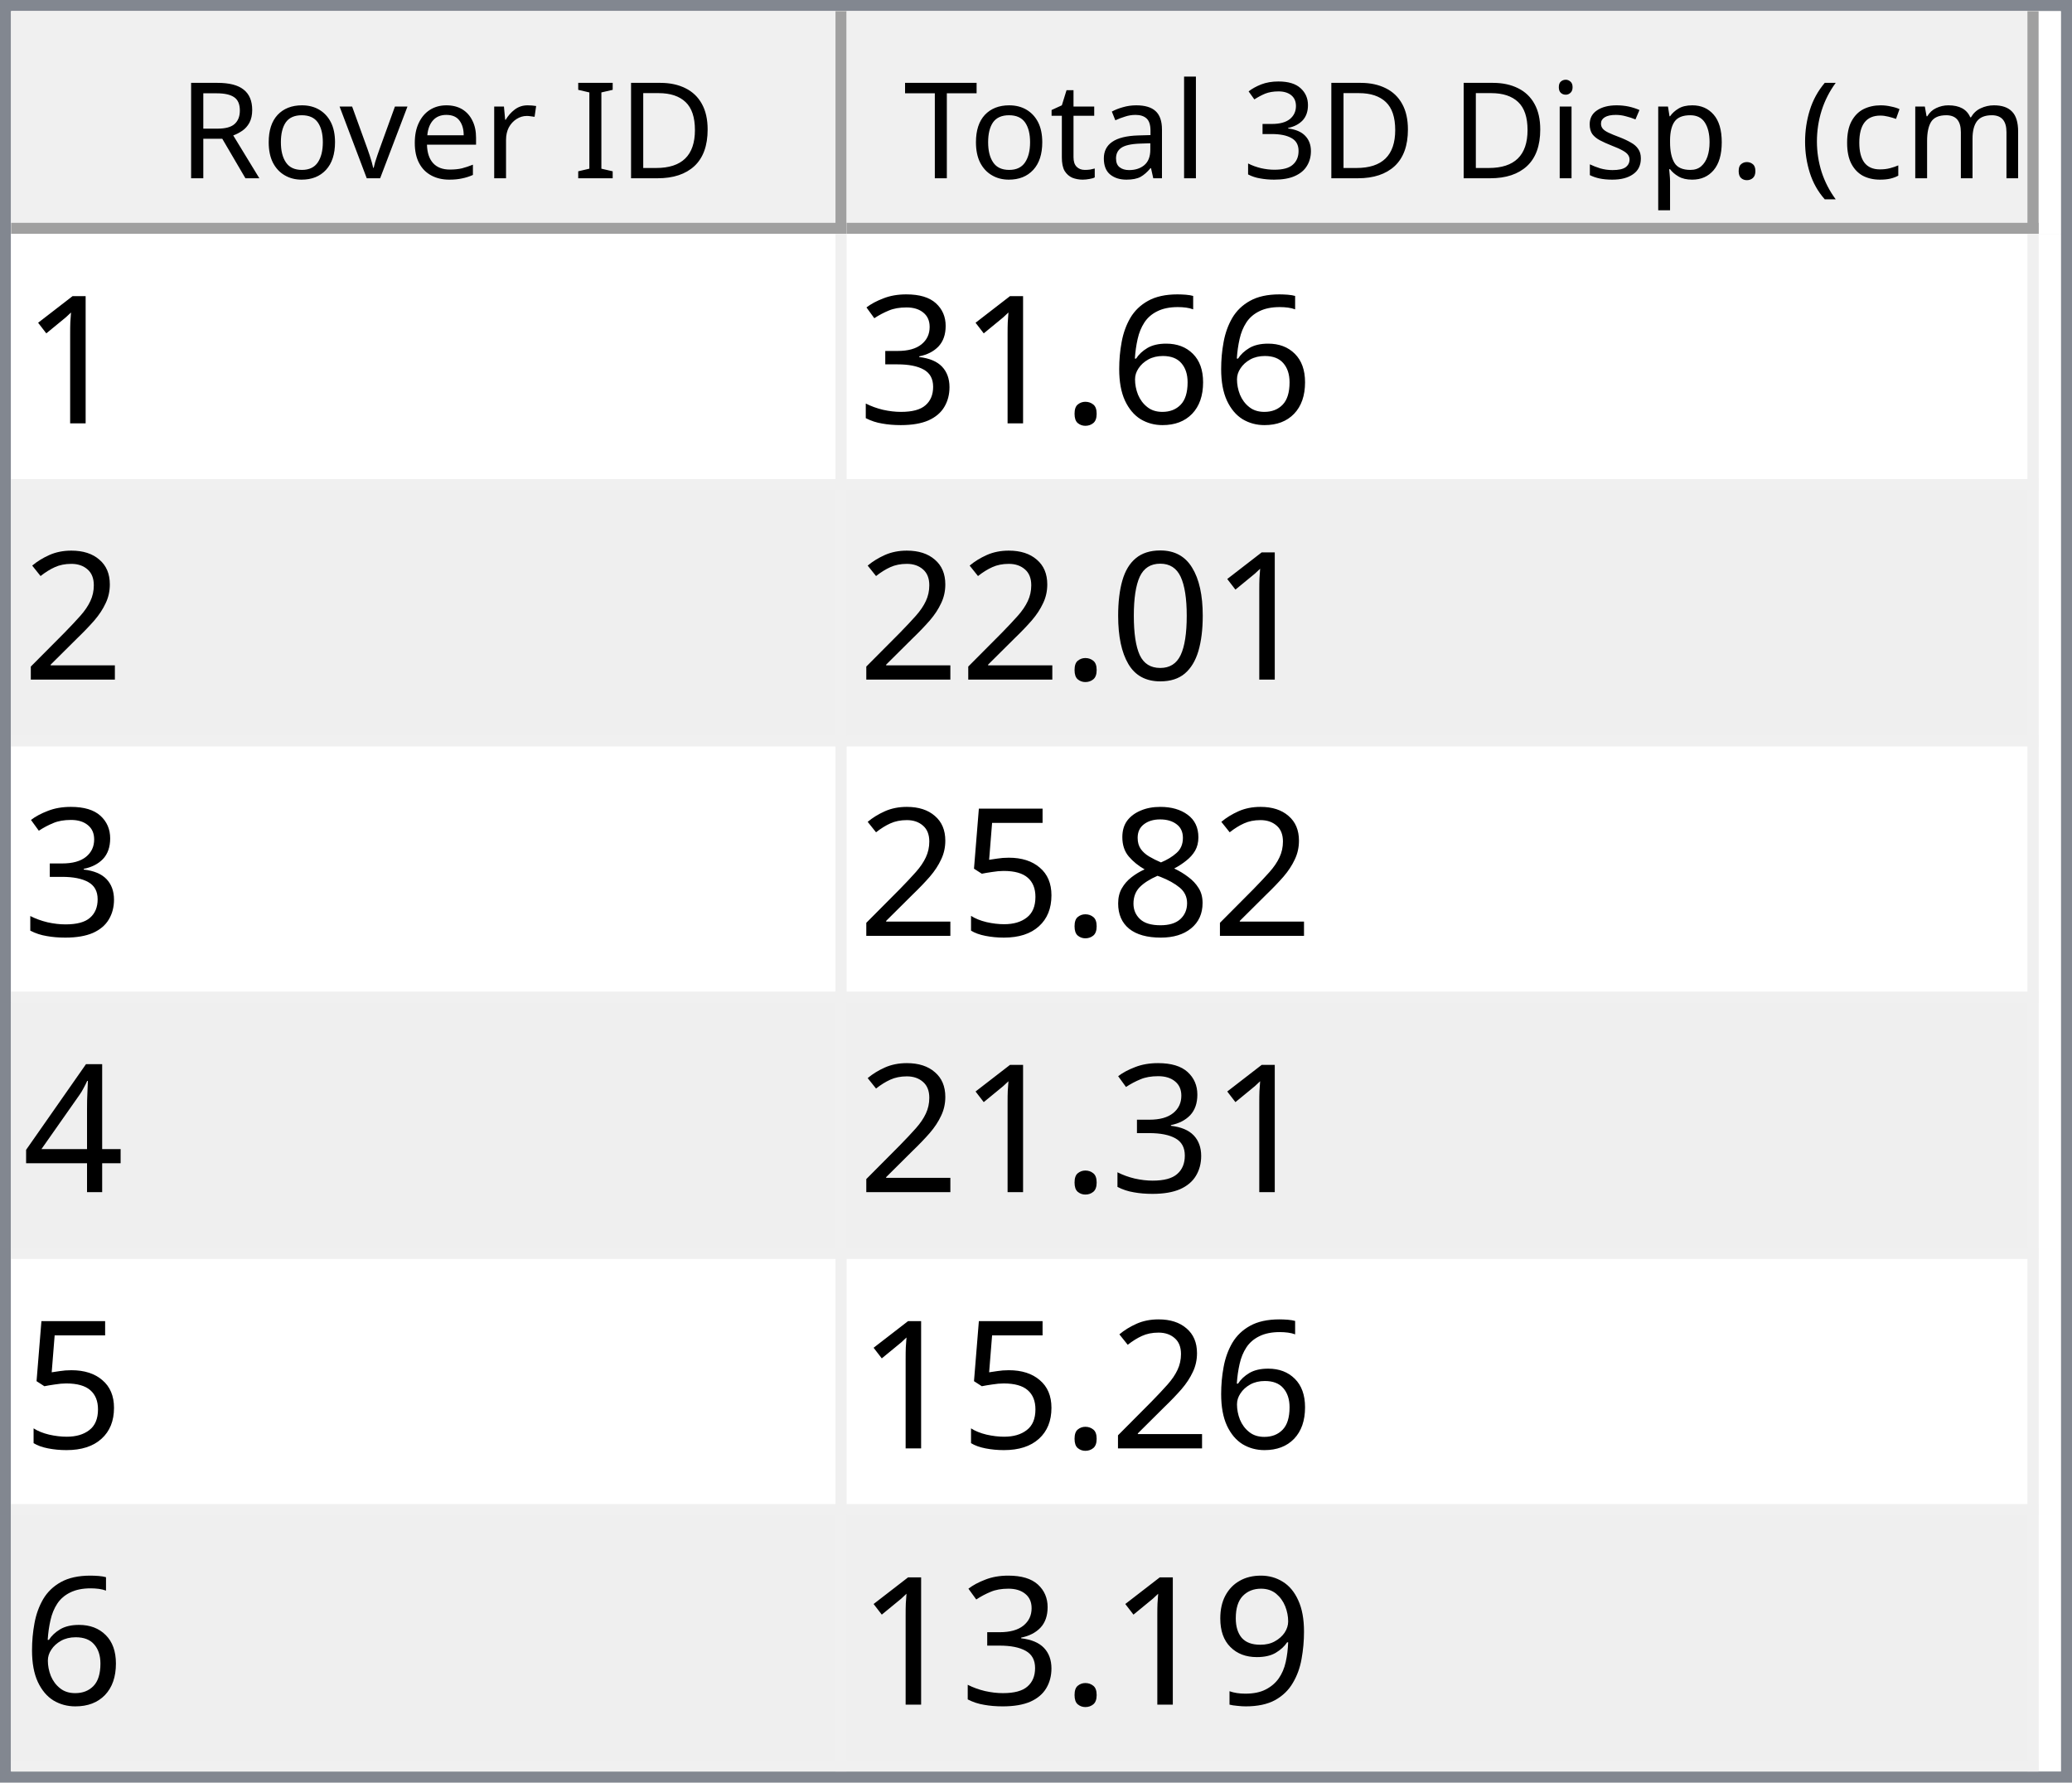
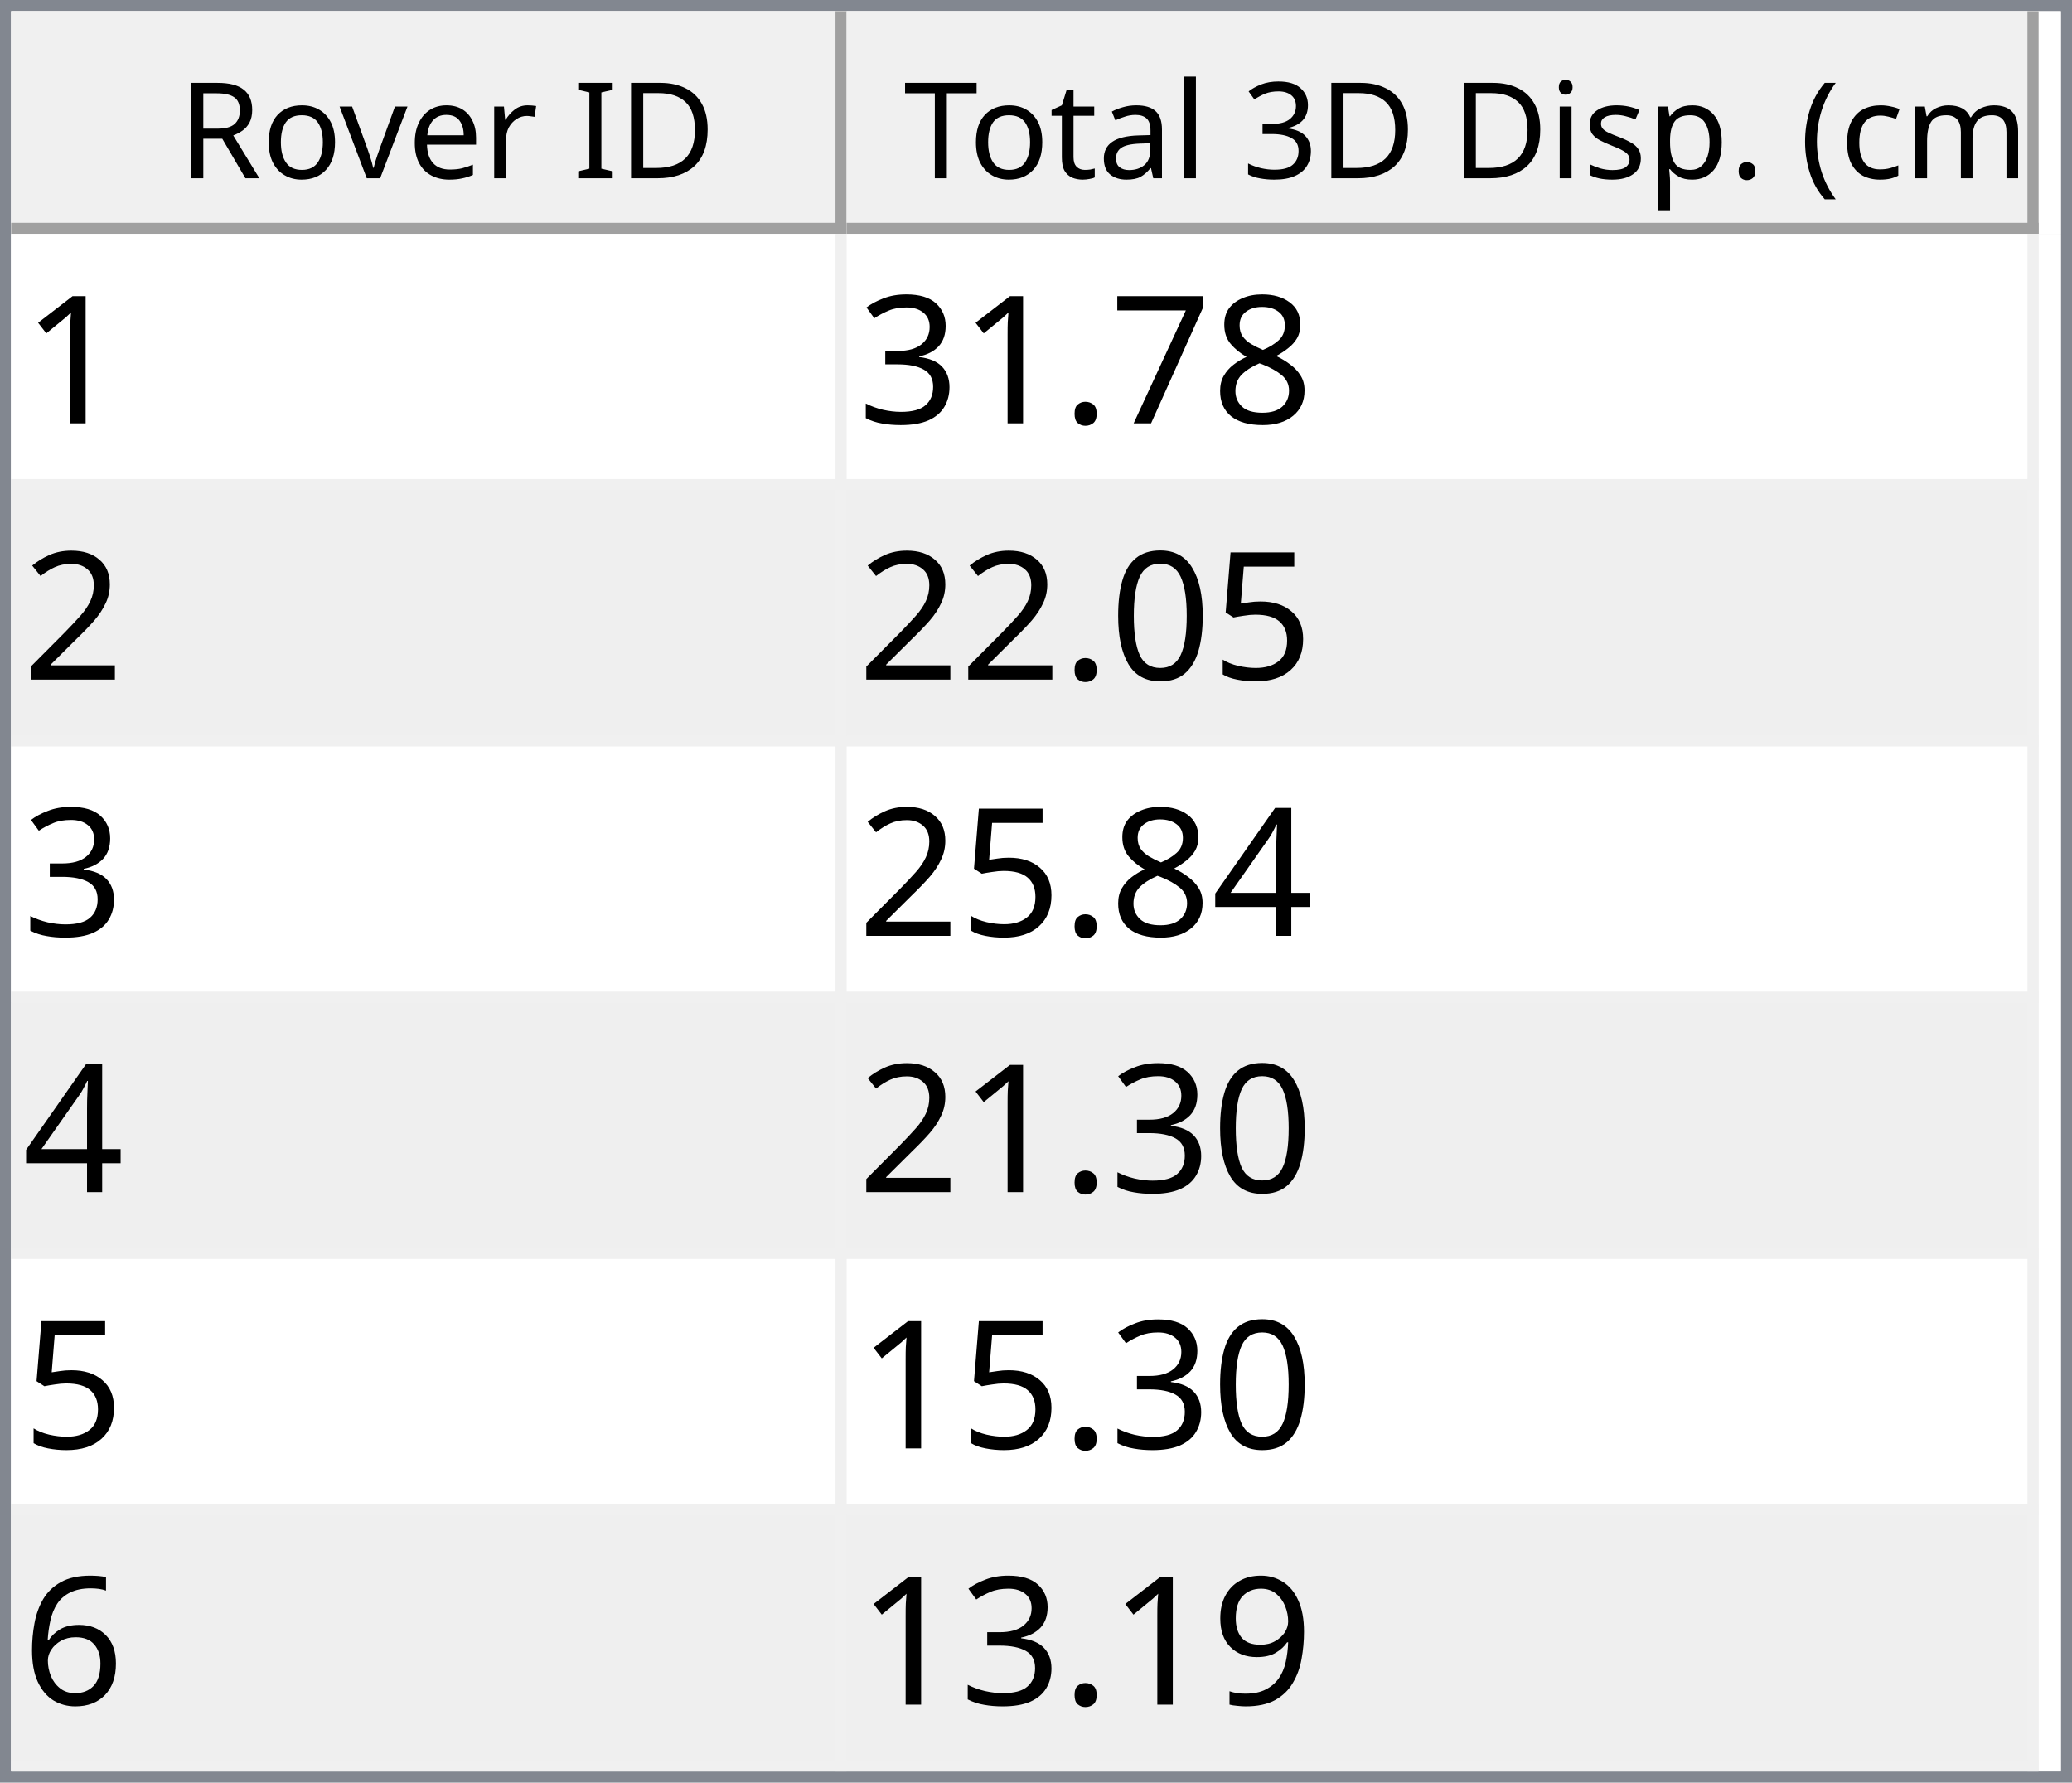
<svg xmlns="http://www.w3.org/2000/svg" style="fill-opacity:1; color-rendering:auto; color-interpolation:auto; text-rendering:auto; stroke:black; stroke-linecap:square; stroke-miterlimit:10; shape-rendering:auto; stroke-opacity:1; fill:black; stroke-dasharray:none; font-weight:normal; stroke-width:1; font-family:'Dialog'; font-style:normal; stroke-linejoin:miter; font-size:12px; stroke-dashoffset:0; image-rendering:auto;" width="186" height="160">
  <defs id="genericDefs" />
  <g>
    <defs id="defs1">
      <clipPath clipPathUnits="userSpaceOnUse" id="clipPath1">
        <path d="M0 0 L186 0 L186 160 L0 160 L0 0 Z" />
      </clipPath>
      <clipPath clipPathUnits="userSpaceOnUse" id="clipPath2">
        <path d="M0 0 L0 160 L186 160 L186 0 Z" />
      </clipPath>
      <clipPath clipPathUnits="userSpaceOnUse" id="clipPath3">
        <path d="M0 0 L0 20 L184 20 L184 0 Z" />
      </clipPath>
      <clipPath clipPathUnits="userSpaceOnUse" id="clipPath4">
        <path d="M0 0 L0 20 L75 20 L75 0 Z" />
      </clipPath>
      <clipPath clipPathUnits="userSpaceOnUse" id="clipPath5">
        <path d="M1 1 L1 19 L74 19 L74 1 Z" />
      </clipPath>
      <clipPath clipPathUnits="userSpaceOnUse" id="clipPath6">
        <path d="M0 0 L0 18 L73 18 L73 0 Z" />
      </clipPath>
      <clipPath clipPathUnits="userSpaceOnUse" id="clipPath7">
        <path d="M-0.5 -0.5 L-0.5 19.5 L74.5 19.5 L74.5 -0.5 Z" />
      </clipPath>
      <clipPath clipPathUnits="userSpaceOnUse" id="clipPath8">
        <path d="M0 0 L0 20 L107 20 L107 0 Z" />
      </clipPath>
      <clipPath clipPathUnits="userSpaceOnUse" id="clipPath9">
        <path d="M1 1 L1 19 L106 19 L106 1 Z" />
      </clipPath>
      <clipPath clipPathUnits="userSpaceOnUse" id="clipPath10">
        <path d="M0 0 L0 18 L105 18 L105 0 Z" />
      </clipPath>
      <clipPath clipPathUnits="userSpaceOnUse" id="clipPath11">
        <path d="M-0.5 -0.5 L-0.5 19.5 L106.5 19.5 L106.5 -0.5 Z" />
      </clipPath>
      <clipPath clipPathUnits="userSpaceOnUse" id="clipPath12">
        <path d="M0 0 L0 138 L184 138 L184 0 Z" />
      </clipPath>
      <clipPath clipPathUnits="userSpaceOnUse" id="clipPath13">
        <path d="M0 0 L0 138 L182 138 L182 0 Z" />
      </clipPath>
      <clipPath clipPathUnits="userSpaceOnUse" id="clipPath14">
        <path d="M-0.5 -0.5 L-0.5 137.5 L181.5 137.5 L181.5 -0.5 Z" />
      </clipPath>
      <clipPath clipPathUnits="userSpaceOnUse" id="clipPath15">
        <path d="M0 0 L0 22 L74 22 L74 0 Z" />
      </clipPath>
      <clipPath clipPathUnits="userSpaceOnUse" id="clipPath16">
        <path d="M0 0 L0 22 L106 22 L106 0 Z" />
      </clipPath>
      <font horiz-adv-x="64.551" id="font1">
        <font-face ascent="107.91" descent="25.098" units-per-em="100" style="font-style:normal; font-family:Segoe UI; font-weight:normal;" />
        <missing-glyph horiz-adv-x="64.551" d="M8.109 0 L8.109 68.266 L56.453 68.266 L56.453 0 L8.109 0 ZM15.328 7.234 L49.219 7.234 L49.219 61.031 L15.328 61.031 L15.328 7.234 Z" />
        <glyph unicode="D" horiz-adv-x="70.117" d="M9.188 0 L9.188 70.016 L28.516 70.016 Q65.531 70.016 65.531 35.891 Q65.531 19.672 55.25 9.836 Q44.969 0 27.734 0 L9.188 0 ZM17.391 62.594 L17.391 7.422 L27.828 7.422 Q41.609 7.422 49.273 14.797 Q56.938 22.172 56.938 35.688 Q56.938 62.594 28.328 62.594 L17.391 62.594 Z" />
        <glyph unicode="I" horiz-adv-x="26.611" d="M17.391 0 L9.188 0 L9.188 70.016 L17.391 70.016 L17.391 0 Z" />
        <glyph unicode=" " horiz-adv-x="27.393" d="" />
        <glyph unicode="r" horiz-adv-x="34.766" d="M34.188 41.891 Q32.078 43.5 28.125 43.5 Q23 43.5 19.555 38.672 Q16.109 33.844 16.109 25.484 L16.109 0 L8.109 0 L8.109 50 L16.109 50 L16.109 39.703 L16.312 39.703 Q18.016 44.969 21.531 47.922 Q25.047 50.875 29.391 50.875 Q32.516 50.875 34.188 50.203 L34.188 41.891 Z" />
        <glyph unicode="e" horiz-adv-x="52.295" d="M48.297 23 L12.984 23 Q13.188 14.656 17.484 10.109 Q21.781 5.562 29.297 5.562 Q37.75 5.562 44.828 11.141 L44.828 3.609 Q38.234 -1.172 27.391 -1.172 Q16.797 -1.172 10.742 5.641 Q4.688 12.453 4.688 24.812 Q4.688 36.469 11.305 43.82 Q17.922 51.172 27.734 51.172 Q37.547 51.172 42.922 44.828 Q48.297 38.484 48.297 27.203 L48.297 23 ZM40.094 29.781 Q40.047 36.719 36.75 40.578 Q33.453 44.438 27.594 44.438 Q21.922 44.438 17.969 40.383 Q14.016 36.328 13.094 29.781 L40.094 29.781 Z" />
        <glyph unicode="v" horiz-adv-x="47.9" d="M47.406 50 L27.484 0 L19.625 0 L0.688 50 L9.469 50 L22.172 13.672 Q23.578 9.672 23.922 6.688 L24.125 6.688 Q24.609 10.453 25.688 13.484 L38.969 50 L47.406 50 Z" />
        <glyph unicode="o" horiz-adv-x="58.594" d="M29 -1.172 Q17.922 -1.172 11.305 5.836 Q4.688 12.844 4.688 24.422 Q4.688 37.016 11.57 44.094 Q18.453 51.172 30.172 51.172 Q41.359 51.172 47.633 44.289 Q53.906 37.406 53.906 25.203 Q53.906 13.234 47.141 6.031 Q40.375 -1.172 29 -1.172 ZM29.594 44.438 Q21.875 44.438 17.383 39.188 Q12.891 33.938 12.891 24.703 Q12.891 15.828 17.43 10.695 Q21.969 5.562 29.594 5.562 Q37.359 5.562 41.531 10.594 Q45.703 15.625 45.703 24.906 Q45.703 34.281 41.531 39.359 Q37.359 44.438 29.594 44.438 Z" />
        <glyph unicode="R" horiz-adv-x="59.814" d="M59.375 0 L49.609 0 L37.891 19.625 Q36.281 22.359 34.766 24.289 Q33.25 26.219 31.664 27.438 Q30.078 28.656 28.25 29.219 Q26.422 29.781 24.125 29.781 L17.391 29.781 L17.391 0 L9.188 0 L9.188 70.016 L30.078 70.016 Q34.672 70.016 38.555 68.867 Q42.438 67.719 45.289 65.375 Q48.141 63.031 49.758 59.547 Q51.375 56.062 51.375 51.375 Q51.375 47.703 50.273 44.656 Q49.172 41.609 47.148 39.211 Q45.125 36.812 42.266 35.133 Q39.406 33.453 35.844 32.516 L35.844 32.328 Q37.594 31.547 38.891 30.547 Q40.188 29.547 41.359 28.18 Q42.531 26.812 43.68 25.078 Q44.828 23.344 46.234 21.047 L59.375 0 ZM17.391 62.594 L17.391 37.203 L28.516 37.203 Q31.594 37.203 34.203 38.133 Q36.812 39.062 38.719 40.797 Q40.625 42.531 41.703 45.047 Q42.781 47.562 42.781 50.688 Q42.781 56.297 39.141 59.445 Q35.5 62.594 28.609 62.594 L17.391 62.594 Z" />
        <glyph unicode=")" horiz-adv-x="30.176" d="M8.297 -15.922 L1.172 -15.922 Q16.406 2.344 16.406 26.812 Q16.406 51.469 1.078 70.016 L8.297 70.016 Q23.531 52.156 23.531 26.703 Q23.531 1.375 8.297 -15.922 Z" />
        <glyph unicode="m" horiz-adv-x="86.133" d="M79.109 0 L71.094 0 L71.094 28.719 Q71.094 37.016 68.531 40.727 Q65.969 44.438 59.906 44.438 Q54.781 44.438 51.195 39.75 Q47.609 35.062 47.609 28.516 L47.609 0 L39.594 0 L39.594 29.688 Q39.594 44.438 28.219 44.438 Q22.953 44.438 19.531 40.016 Q16.109 35.594 16.109 28.516 L16.109 0 L8.109 0 L8.109 50 L16.109 50 L16.109 42.094 L16.312 42.094 Q21.625 51.172 31.844 51.172 Q36.969 51.172 40.773 48.312 Q44.578 45.453 46 40.828 Q51.562 51.172 62.594 51.172 Q79.109 51.172 79.109 30.812 L79.109 0 Z" />
        <glyph unicode="c" horiz-adv-x="46.191" d="M42.188 2.297 Q36.422 -1.172 28.516 -1.172 Q17.828 -1.172 11.258 5.789 Q4.688 12.75 4.688 23.828 Q4.688 36.188 11.766 43.68 Q18.844 51.172 30.672 51.172 Q37.25 51.172 42.281 48.734 L42.281 40.531 Q36.719 44.438 30.375 44.438 Q22.703 44.438 17.797 38.945 Q12.891 33.453 12.891 24.516 Q12.891 15.719 17.508 10.641 Q22.125 5.562 29.891 5.562 Q36.422 5.562 42.188 9.906 L42.188 2.297 Z" />
        <glyph unicode="(" horiz-adv-x="30.176" d="M29.109 -15.922 L21.969 -15.922 Q6.844 1.375 6.844 26.703 Q6.844 52.156 21.969 70.016 L29.203 70.016 Q13.875 51.469 13.875 26.812 Q13.875 2.344 29.109 -15.922 Z" />
        <glyph unicode="." horiz-adv-x="21.68" d="M10.891 -1.078 Q8.641 -1.078 7.055 0.539 Q5.469 2.156 5.469 4.391 Q5.469 6.641 7.055 8.273 Q8.641 9.906 10.891 9.906 Q13.188 9.906 14.797 8.273 Q16.406 6.641 16.406 4.391 Q16.406 2.156 14.797 0.539 Q13.188 -1.078 10.891 -1.078 Z" />
        <glyph unicode="p" horiz-adv-x="58.789" d="M16.312 7.234 L16.109 7.234 L16.109 -23 L8.109 -23 L8.109 50 L16.109 50 L16.109 41.219 L16.312 41.219 Q22.219 51.172 33.594 51.172 Q43.266 51.172 48.688 44.461 Q54.109 37.75 54.109 26.469 Q54.109 13.922 48 6.375 Q41.891 -1.172 31.297 -1.172 Q21.578 -1.172 16.312 7.234 ZM16.109 27.391 L16.109 20.406 Q16.109 14.203 20.141 9.883 Q24.172 5.562 30.375 5.562 Q37.641 5.562 41.773 11.133 Q45.906 16.703 45.906 26.609 Q45.906 34.969 42.047 39.703 Q38.188 44.438 31.594 44.438 Q24.609 44.438 20.359 39.578 Q16.109 34.719 16.109 27.391 Z" />
        <glyph unicode="s" horiz-adv-x="42.432" d="M5.078 1.812 L5.078 10.406 Q11.625 5.562 19.484 5.562 Q30.031 5.562 30.031 12.594 Q30.031 14.594 29.125 15.992 Q28.219 17.391 26.68 18.461 Q25.141 19.531 23.07 20.383 Q21 21.234 18.609 22.172 Q15.281 23.484 12.766 24.828 Q10.25 26.172 8.57 27.859 Q6.891 29.547 6.031 31.695 Q5.172 33.844 5.172 36.719 Q5.172 40.234 6.789 42.945 Q8.406 45.656 11.086 47.484 Q13.766 49.312 17.211 50.242 Q20.656 51.172 24.312 51.172 Q30.812 51.172 35.938 48.922 L35.938 40.828 Q30.422 44.438 23.25 44.438 Q21 44.438 19.195 43.922 Q17.391 43.406 16.094 42.477 Q14.797 41.547 14.086 40.258 Q13.375 38.969 13.375 37.406 Q13.375 35.453 14.086 34.133 Q14.797 32.812 16.164 31.789 Q17.531 30.766 19.484 29.938 Q21.438 29.109 23.922 28.125 Q27.25 26.859 29.883 25.516 Q32.516 24.172 34.375 22.484 Q36.234 20.797 37.234 18.602 Q38.234 16.406 38.234 13.375 Q38.234 9.672 36.602 6.938 Q34.969 4.203 32.234 2.398 Q29.5 0.594 25.93 -0.289 Q22.359 -1.172 18.453 -1.172 Q10.75 -1.172 5.078 1.812 Z" />
        <glyph unicode="i" horiz-adv-x="24.219" d="M12.203 62.703 Q10.062 62.703 8.547 64.164 Q7.031 65.625 7.031 67.875 Q7.031 70.125 8.547 71.609 Q10.062 73.094 12.203 73.094 Q14.406 73.094 15.945 71.609 Q17.484 70.125 17.484 67.875 Q17.484 65.719 15.945 64.211 Q14.406 62.703 12.203 62.703 ZM16.109 0 L8.109 0 L8.109 50 L16.109 50 L16.109 0 Z" />
        <glyph unicode="3" horiz-adv-x="53.906" d="M46.531 19.828 Q46.531 15.094 44.75 11.211 Q42.969 7.328 39.719 4.57 Q36.469 1.812 31.93 0.297 Q27.391 -1.219 21.922 -1.219 Q11.922 -1.219 6 2.594 L6 11.188 Q13.094 5.609 22.219 5.609 Q25.875 5.609 28.828 6.539 Q31.781 7.469 33.906 9.227 Q36.031 10.984 37.18 13.477 Q38.328 15.969 38.328 19.094 Q38.328 32.812 18.797 32.812 L12.984 32.812 L12.984 39.594 L18.5 39.594 Q35.797 39.594 35.797 52.484 Q35.797 64.406 22.609 64.406 Q15.188 64.406 8.688 59.422 L8.688 67.188 Q15.375 71.188 24.609 71.188 Q29 71.188 32.57 69.969 Q36.141 68.75 38.68 66.555 Q41.219 64.359 42.609 61.281 Q44 58.203 44 54.5 Q44 40.672 30.031 36.719 L30.031 36.531 Q33.594 36.141 36.625 34.797 Q39.656 33.453 41.852 31.305 Q44.047 29.156 45.289 26.25 Q46.531 23.344 46.531 19.828 Z" />
        <glyph unicode="l" horiz-adv-x="24.219" d="M16.109 0 L8.109 0 L8.109 74.031 L16.109 74.031 L16.109 0 Z" />
        <glyph unicode="a" horiz-adv-x="50.879" d="M43.891 0 L35.891 0 L35.891 7.812 L35.688 7.812 Q30.469 -1.172 20.312 -1.172 Q12.844 -1.172 8.617 2.781 Q4.391 6.734 4.391 13.281 Q4.391 27.297 20.906 29.594 L35.891 31.688 Q35.891 44.438 25.594 44.438 Q16.547 44.438 9.281 38.281 L9.281 46.484 Q16.656 51.172 26.266 51.172 Q43.891 51.172 43.891 32.516 L43.891 0 ZM35.891 25.297 L23.828 23.641 Q18.266 22.859 15.43 20.875 Q12.594 18.891 12.594 13.875 Q12.594 10.203 15.211 7.883 Q17.828 5.562 22.172 5.562 Q28.125 5.562 32.008 9.742 Q35.891 13.922 35.891 20.312 L35.891 25.297 Z" />
        <glyph unicode="t" horiz-adv-x="33.887" d="M31.297 0.484 Q28.469 -1.078 23.828 -1.078 Q10.688 -1.078 10.688 13.578 L10.688 43.172 L2.094 43.172 L2.094 50 L10.688 50 L10.688 62.203 L18.703 64.797 L18.703 50 L31.297 50 L31.297 43.172 L18.703 43.172 L18.703 14.984 Q18.703 9.969 20.414 7.82 Q22.125 5.672 26.078 5.672 Q29.109 5.672 31.297 7.328 L31.297 0.484 Z" />
        <glyph unicode="T" horiz-adv-x="52.393" d="M50.594 62.594 L30.375 62.594 L30.375 0 L22.172 0 L22.172 62.594 L2 62.594 L2 70.016 L50.594 70.016 L50.594 62.594 Z" />
      </font>
      <font horiz-adv-x="75.0" id="font2">
        <font-face ascent="100.537" descent="21.973" units-per-em="100" style="font-style:normal; font-family:sans-serif; font-weight:normal;" />
        <missing-glyph horiz-adv-x="75.0" d="M12.5 0 L12.5 62.5 L62.5 62.5 L62.5 0 L12.5 0 ZM14.062 1.562 L60.938 1.562 L60.938 60.938 L14.062 60.938 L14.062 1.562 Z" />
        <glyph unicode="1" horiz-adv-x="55.615" d="M37.25 0 L28.469 0 L28.469 56 Q25.297 52.984 20.141 49.953 Q14.984 46.922 10.891 45.406 L10.891 53.906 Q18.266 57.375 23.781 62.305 Q29.297 67.234 31.594 71.875 L37.25 71.875 L37.25 0 Z" />
-         <glyph unicode="6" horiz-adv-x="55.615" d="M49.75 54.047 L41.016 53.375 Q39.844 58.547 37.703 60.891 Q34.125 64.656 28.906 64.656 Q24.703 64.656 21.531 62.312 Q17.391 59.281 14.992 53.469 Q12.594 47.656 12.5 36.922 Q15.672 41.75 20.266 44.094 Q24.859 46.438 29.891 46.438 Q38.672 46.438 44.852 39.969 Q51.031 33.5 51.031 23.25 Q51.031 16.5 48.125 10.719 Q45.219 4.938 40.141 1.859 Q35.062 -1.219 28.609 -1.219 Q17.625 -1.219 10.695 6.859 Q3.766 14.938 3.766 33.5 Q3.766 54.25 11.422 63.672 Q18.109 71.875 29.438 71.875 Q37.891 71.875 43.289 67.141 Q48.688 62.406 49.75 54.047 ZM13.875 23.188 Q13.875 18.656 15.797 14.508 Q17.719 10.359 21.188 8.18 Q24.656 6 28.469 6 Q34.031 6 38.039 10.492 Q42.047 14.984 42.047 22.703 Q42.047 30.125 38.086 34.398 Q34.125 38.672 28.125 38.672 Q22.172 38.672 18.023 34.398 Q13.875 30.125 13.875 23.188 Z" />
+         <glyph unicode="8" horiz-adv-x="55.615" d="M17.672 38.812 Q12.203 40.828 9.57 44.539 Q6.938 48.25 6.938 53.422 Q6.938 61.234 12.555 66.555 Q18.172 71.875 27.484 71.875 Q36.859 71.875 42.578 66.43 Q48.297 60.984 48.297 53.172 Q48.297 48.188 45.68 44.508 Q43.062 40.828 37.75 38.812 Q44.344 36.672 47.781 31.883 Q51.219 27.094 51.219 20.453 Q51.219 11.281 44.727 5.031 Q38.234 -1.219 27.641 -1.219 Q17.047 -1.219 10.547 5.055 Q4.047 11.328 4.047 20.703 Q4.047 27.688 7.594 32.398 Q11.141 37.109 17.672 38.812 ZM15.922 53.719 Q15.922 48.641 19.195 45.414 Q22.469 42.188 27.688 42.188 Q32.766 42.188 36.016 45.383 Q39.266 48.578 39.266 53.219 Q39.266 58.062 35.914 61.359 Q32.562 64.656 27.594 64.656 Q22.562 64.656 19.242 61.43 Q15.922 58.203 15.922 53.719 ZM13.094 20.656 Q13.094 16.891 14.875 13.375 Q16.656 9.859 20.172 7.93 Q23.688 6 27.734 6 Q34.031 6 38.133 10.055 Q42.234 14.109 42.234 20.359 Q42.234 26.703 38.016 30.859 Q33.797 35.016 27.438 35.016 Q21.234 35.016 17.164 30.914 Q13.094 26.812 13.094 20.656 Z" />
+         <glyph unicode="7" horiz-adv-x="55.615" d="M4.734 62.203 L4.734 70.656 L51.078 70.656 L51.078 63.812 Q44.234 56.547 37.523 44.484 Q30.812 32.422 27.156 19.672 Q24.516 10.688 23.781 0 L14.75 0 Q14.891 8.453 18.062 20.414 Q21.234 32.375 27.172 43.484 Q33.109 54.594 39.797 62.203 L4.734 62.203 Z" />
        <glyph unicode="." horiz-adv-x="27.783" d="M9.078 0 L9.078 10.016 L19.094 10.016 L19.094 0 L9.078 0 Z" />
        <glyph unicode="3" horiz-adv-x="55.615" d="M4.203 18.891 L12.984 20.062 Q14.5 12.594 18.141 9.297 Q21.781 6 27 6 Q33.203 6 37.477 10.297 Q41.75 14.594 41.75 20.953 Q41.75 27 37.797 30.93 Q33.844 34.859 27.734 34.859 Q25.25 34.859 21.531 33.891 L22.516 41.609 Q23.391 41.5 23.922 41.5 Q29.547 41.5 34.039 44.43 Q38.531 47.359 38.531 53.469 Q38.531 58.297 35.258 61.477 Q31.984 64.656 26.812 64.656 Q21.688 64.656 18.266 61.43 Q14.844 58.203 13.875 51.766 L5.078 53.328 Q6.688 62.156 12.398 67.016 Q18.109 71.875 26.609 71.875 Q32.469 71.875 37.398 69.359 Q42.328 66.844 44.945 62.5 Q47.562 58.156 47.562 53.266 Q47.562 48.641 45.07 44.828 Q42.578 41.016 37.703 38.766 Q44.047 37.312 47.562 32.695 Q51.078 28.078 51.078 21.141 Q51.078 11.766 44.242 5.25 Q37.406 -1.266 26.953 -1.266 Q17.531 -1.266 11.305 4.352 Q5.078 9.969 4.203 18.891 Z" />
        <glyph unicode="2" horiz-adv-x="55.615" d="M50.344 8.453 L50.344 0 L3.031 0 Q2.938 3.172 4.047 6.109 Q5.859 10.938 9.836 15.625 Q13.812 20.312 21.344 26.469 Q33.016 36.031 37.117 41.625 Q41.219 47.219 41.219 52.203 Q41.219 57.422 37.477 61.008 Q33.734 64.594 27.734 64.594 Q21.391 64.594 17.578 60.789 Q13.766 56.984 13.719 50.25 L4.688 51.172 Q5.609 61.281 11.664 66.578 Q17.719 71.875 27.938 71.875 Q38.234 71.875 44.242 66.164 Q50.25 60.453 50.25 52 Q50.25 47.703 48.492 43.555 Q46.734 39.406 42.656 34.812 Q38.578 30.219 29.109 22.219 Q21.188 15.578 18.945 13.211 Q16.703 10.844 15.234 8.453 L50.344 8.453 Z" />
+         <glyph unicode="5" horiz-adv-x="55.615" d="M4.156 18.75 L13.375 19.531 Q14.406 12.797 18.141 9.398 Q21.875 6 27.156 6 Q33.5 6 37.891 10.789 Q42.281 15.578 42.281 23.484 Q42.281 31 38.062 35.352 Q33.844 39.703 27 39.703 Q22.75 39.703 19.336 37.773 Q15.922 35.844 13.969 32.766 L5.719 33.844 L12.641 70.609 L48.25 70.609 L48.25 62.203 L19.672 62.203 L15.828 42.969 Q22.266 47.469 29.344 47.469 Q38.719 47.469 45.164 40.969 Q51.609 34.469 51.609 24.266 Q51.609 14.547 45.953 7.469 Q39.062 -1.219 27.156 -1.219 Q17.391 -1.219 11.211 4.25 Q5.031 9.719 4.156 18.75 Z" />
        <glyph unicode="0" horiz-adv-x="55.615" d="M4.156 35.297 Q4.156 48 6.766 55.742 Q9.375 63.484 14.523 67.68 Q19.672 71.875 27.484 71.875 Q33.25 71.875 37.594 69.555 Q41.938 67.234 44.773 62.867 Q47.609 58.5 49.219 52.227 Q50.828 45.953 50.828 35.297 Q50.828 22.703 48.242 14.969 Q45.656 7.234 40.508 3.008 Q35.359 -1.219 27.484 -1.219 Q17.141 -1.219 11.234 6.203 Q4.156 15.141 4.156 35.297 ZM13.188 35.297 Q13.188 17.672 17.312 11.836 Q21.438 6 27.484 6 Q33.547 6 37.672 11.859 Q41.797 17.719 41.797 35.297 Q41.797 52.984 37.672 58.789 Q33.547 64.594 27.391 64.594 Q21.344 64.594 17.719 59.469 Q13.188 52.938 13.188 35.297 Z" />
-         <glyph unicode="8" horiz-adv-x="55.615" d="M17.672 38.812 Q12.203 40.828 9.57 44.539 Q6.938 48.25 6.938 53.422 Q6.938 61.234 12.555 66.555 Q18.172 71.875 27.484 71.875 Q36.859 71.875 42.578 66.43 Q48.297 60.984 48.297 53.172 Q48.297 48.188 45.68 44.508 Q43.062 40.828 37.75 38.812 Q44.344 36.672 47.781 31.883 Q51.219 27.094 51.219 20.453 Q51.219 11.281 44.727 5.031 Q38.234 -1.219 27.641 -1.219 Q17.047 -1.219 10.547 5.055 Q4.047 11.328 4.047 20.703 Q4.047 27.688 7.594 32.398 Q11.141 37.109 17.672 38.812 ZM15.922 53.719 Q15.922 48.641 19.195 45.414 Q22.469 42.188 27.688 42.188 Q32.766 42.188 36.016 45.383 Q39.266 48.578 39.266 53.219 Q39.266 58.062 35.914 61.359 Q32.562 64.656 27.594 64.656 Q22.562 64.656 19.242 61.43 Q15.922 58.203 15.922 53.719 ZM13.094 20.656 Q13.094 16.891 14.875 13.375 Q16.656 9.859 20.172 7.93 Q23.688 6 27.734 6 Q34.031 6 38.133 10.055 Q42.234 14.109 42.234 20.359 Q42.234 26.703 38.016 30.859 Q33.797 35.016 27.438 35.016 Q21.234 35.016 17.164 30.914 Q13.094 26.812 13.094 20.656 Z" />
-         <glyph unicode="5" horiz-adv-x="55.615" d="M4.156 18.75 L13.375 19.531 Q14.406 12.797 18.141 9.398 Q21.875 6 27.156 6 Q33.5 6 37.891 10.789 Q42.281 15.578 42.281 23.484 Q42.281 31 38.062 35.352 Q33.844 39.703 27 39.703 Q22.75 39.703 19.336 37.773 Q15.922 35.844 13.969 32.766 L5.719 33.844 L12.641 70.609 L48.25 70.609 L48.25 62.203 L19.672 62.203 L15.828 42.969 Q22.266 47.469 29.344 47.469 Q38.719 47.469 45.164 40.969 Q51.609 34.469 51.609 24.266 Q51.609 14.547 45.953 7.469 Q39.062 -1.219 27.156 -1.219 Q17.391 -1.219 11.211 4.25 Q5.031 9.719 4.156 18.75 Z" />
        <glyph unicode="4" horiz-adv-x="55.615" d="M32.328 0 L32.328 17.141 L1.266 17.141 L1.266 25.203 L33.938 71.578 L41.109 71.578 L41.109 25.203 L50.781 25.203 L50.781 17.141 L41.109 17.141 L41.109 0 L32.328 0 ZM32.328 25.203 L32.328 57.469 L9.906 25.203 L32.328 25.203 Z" />
+         <glyph unicode="6" horiz-adv-x="55.615" d="M49.75 54.047 L41.016 53.375 Q39.844 58.547 37.703 60.891 Q34.125 64.656 28.906 64.656 Q24.703 64.656 21.531 62.312 Q17.391 59.281 14.992 53.469 Q12.594 47.656 12.5 36.922 Q15.672 41.75 20.266 44.094 Q24.859 46.438 29.891 46.438 Q38.672 46.438 44.852 39.969 Q51.031 33.5 51.031 23.25 Q51.031 16.5 48.125 10.719 Q45.219 4.938 40.141 1.859 Q35.062 -1.219 28.609 -1.219 Q17.625 -1.219 10.695 6.859 Q3.766 14.938 3.766 33.5 Q3.766 54.25 11.422 63.672 Q18.109 71.875 29.438 71.875 Q37.891 71.875 43.289 67.141 Q48.688 62.406 49.75 54.047 ZM13.875 23.188 Q13.875 18.656 15.797 14.508 Q17.719 10.359 21.188 8.18 Q24.656 6 28.469 6 Q34.031 6 38.039 10.492 Q42.047 14.984 42.047 22.703 Q42.047 30.125 38.086 34.398 Q34.125 38.672 28.125 38.672 Q22.172 38.672 18.023 34.398 Q13.875 30.125 13.875 23.188 Z" />
        <glyph unicode="9" horiz-adv-x="55.615" d="M5.469 16.547 L13.922 17.328 Q14.984 11.375 18.016 8.688 Q21.047 6 25.781 6 Q29.828 6 32.883 7.859 Q35.938 9.719 37.891 12.82 Q39.844 15.922 41.164 21.195 Q42.484 26.469 42.484 31.938 Q42.484 32.516 42.438 33.688 Q39.797 29.5 35.234 26.883 Q30.672 24.266 25.344 24.266 Q16.453 24.266 10.305 30.711 Q4.156 37.156 4.156 47.703 Q4.156 58.594 10.578 65.234 Q17 71.875 26.656 71.875 Q33.641 71.875 39.43 68.117 Q45.219 64.359 48.219 57.398 Q51.219 50.438 51.219 37.25 Q51.219 23.531 48.242 15.406 Q45.266 7.281 39.383 3.031 Q33.5 -1.219 25.594 -1.219 Q17.188 -1.219 11.867 3.445 Q6.547 8.109 5.469 16.547 ZM41.453 48.141 Q41.453 55.719 37.43 60.156 Q33.406 64.594 27.734 64.594 Q21.875 64.594 17.531 59.812 Q13.188 55.031 13.188 47.406 Q13.188 40.578 17.312 36.305 Q21.438 32.031 27.484 32.031 Q33.594 32.031 37.523 36.305 Q41.453 40.578 41.453 48.141 Z" />
      </font>
    </defs>
    <g style="fill:white; stroke:white;">
      <rect x="0" y="0" width="186" style="clip-path:url(#clipPath1); stroke:none;" height="160" />
    </g>
    <g style="fill:white; text-rendering:optimizeSpeed; color-rendering:optimizeSpeed; image-rendering:optimizeSpeed; shape-rendering:crispEdges; stroke:white; color-interpolation:sRGB;">
      <rect x="0" width="186" height="160" y="0" style="stroke:none;" />
      <path style="stroke:none;" d="M0 160 L186 160 L186 0 L0 0 Z" />
    </g>
    <g style="fill:rgb(240,240,240); font-family:'Segoe UI'; stroke:rgb(240,240,240);">
      <rect x="0" y="0" width="186" style="clip-path:url(#clipPath2); stroke:none;" height="160" />
    </g>
    <g style="fill:rgb(130,135,144); font-family:'Segoe UI'; stroke:rgb(130,135,144);">
      <path d="M0 0 L186 0 L186 160 L0 160 L0 0 ZM1 1 L185 1 L185 159 L1 159 L1 1 Z" style="fill-rule:evenodd; clip-path:url(#clipPath2); stroke:none;" />
    </g>
    <g style="fill:white; font-family:'Segoe UI'; stroke:white;" transform="translate(1,1)">
      <rect x="0" y="0" width="184" style="clip-path:url(#clipPath3); stroke:none;" height="20" />
    </g>
    <g style="fill:rgb(240,240,240); font-family:'Segoe UI'; stroke:rgb(240,240,240);" transform="translate(1,1)">
      <rect x="0" y="0" width="75" style="clip-path:url(#clipPath4); stroke:none;" height="20" />
    </g>
    <g style="font-family:'Segoe UI';" transform="translate(2,2)">
      <text x="14" xml:space="preserve" y="14" style="clip-path:url(#clipPath6); stroke:none;">Rover ID</text>
    </g>
    <g style="fill:rgb(160,160,160); font-family:'Segoe UI'; stroke:rgb(160,160,160); stroke-linejoin:bevel;" transform="translate(1.5,1.5)">
      <line x1="74" x2="74" y1="0" style="fill:none; clip-path:url(#clipPath7);" y2="19" />
    </g>
    <g style="fill:rgb(160,160,160); font-family:'Segoe UI'; stroke:rgb(160,160,160); stroke-linejoin:bevel;" transform="matrix(1,0,0,1,1,1) translate(0.5,0.5)">
      <line x1="0" x2="74" y1="19" style="fill:none; clip-path:url(#clipPath7);" y2="19" />
    </g>
    <g style="fill:rgb(240,240,240); font-family:'Segoe UI'; stroke:rgb(240,240,240);" transform="translate(76,1)">
      <rect x="0" y="0" width="107" style="clip-path:url(#clipPath8); stroke:none;" height="20" />
    </g>
    <g style="font-family:'Segoe UI';" transform="translate(77,2)">
      <text x="1" xml:space="preserve" y="14" style="clip-path:url(#clipPath10); stroke:none;"> Total 3D Disp. (cm)</text>
    </g>
    <g style="fill:rgb(160,160,160); font-family:'Segoe UI'; stroke:rgb(160,160,160); stroke-linejoin:bevel;" transform="translate(76.5,1.5)">
      <line x1="106" x2="106" y1="0" style="fill:none; clip-path:url(#clipPath11);" y2="19" />
    </g>
    <g style="fill:rgb(160,160,160); font-family:'Segoe UI'; stroke:rgb(160,160,160); stroke-linejoin:bevel;" transform="matrix(1,0,0,1,76,1) translate(0.5,0.5)">
      <line x1="0" x2="106" y1="19" style="fill:none; clip-path:url(#clipPath11);" y2="19" />
    </g>
    <g style="fill:white; font-family:'Segoe UI'; stroke:white;" transform="translate(1,21)">
      <rect x="0" y="0" width="184" style="clip-path:url(#clipPath12); stroke:none;" height="138" />
    </g>
    <g style="fill:rgb(240,240,240); font-size:16px; font-family:sans-serif; stroke:rgb(240,240,240);" transform="translate(1,21)">
      <rect x="0" y="0" width="182" style="clip-path:url(#clipPath13); stroke:none;" height="138" />
      <line transform="translate(0.5,0.5)" x1="0" x2="181" y1="22" style="clip-path:url(#clipPath14); fill:none; stroke-linejoin:bevel;" y2="22" />
    </g>
    <g transform="matrix(1,0,0,1,1,21) translate(0.5,0.5)" style="fill:rgb(240,240,240); font-size:16px; font-family:sans-serif; stroke:rgb(240,240,240); stroke-linejoin:bevel;">
      <line x1="0" x2="181" y1="45" style="fill:none; clip-path:url(#clipPath14);" y2="45" />
    </g>
    <g transform="matrix(1,0,0,1,1,21) translate(0.5,0.5)" style="fill:rgb(240,240,240); font-size:16px; font-family:sans-serif; stroke:rgb(240,240,240); stroke-linejoin:bevel;">
      <line x1="0" x2="181" y1="68" style="fill:none; clip-path:url(#clipPath14);" y2="68" />
    </g>
    <g transform="matrix(1,0,0,1,1,21) translate(0.5,0.5)" style="fill:rgb(240,240,240); font-size:16px; font-family:sans-serif; stroke:rgb(240,240,240); stroke-linejoin:bevel;">
      <line x1="0" x2="181" y1="91" style="fill:none; clip-path:url(#clipPath14);" y2="91" />
    </g>
    <g transform="matrix(1,0,0,1,1,21) translate(0.5,0.5)" style="fill:rgb(240,240,240); font-size:16px; font-family:sans-serif; stroke:rgb(240,240,240); stroke-linejoin:bevel;">
      <line x1="0" x2="181" y1="114" style="fill:none; clip-path:url(#clipPath14);" y2="114" />
    </g>
    <g transform="matrix(1,0,0,1,1,21) translate(0.5,0.5)" style="fill:rgb(240,240,240); font-size:16px; font-family:sans-serif; stroke:rgb(240,240,240); stroke-linejoin:bevel;">
      <line x1="0" x2="181" y1="137" style="fill:none; clip-path:url(#clipPath14);" y2="137" />
    </g>
    <g transform="matrix(1,0,0,1,1,21) translate(0.5,0.5)" style="fill:rgb(240,240,240); font-size:16px; font-family:sans-serif; stroke:rgb(240,240,240); stroke-linejoin:bevel;">
      <line x1="74" x2="74" y1="0" style="fill:none; clip-path:url(#clipPath14);" y2="137" />
    </g>
    <g transform="matrix(1,0,0,1,1,21) translate(0.5,0.5)" style="fill:rgb(240,240,240); font-size:16px; font-family:sans-serif; stroke:rgb(240,240,240); stroke-linejoin:bevel;">
      <line x1="181" x2="181" y1="0" style="fill:none; clip-path:url(#clipPath14);" y2="137" />
    </g>
    <g style="fill:white; font-size:16px; font-family:sans-serif; stroke:white;" transform="matrix(1,0,0,1,1,21)">
      <rect x="0" y="0" width="74" style="clip-path:url(#clipPath15); stroke:none;" height="22" />
      <text x="1" y="17" style="fill:black; clip-path:url(#clipPath15); stroke:none;" xml:space="preserve">1</text>
    </g>
    <g style="fill:white; font-size:16px; font-family:sans-serif; stroke:white;" transform="matrix(1,0,0,1,1,21) translate(75,0)">
      <rect x="0" y="0" width="106" style="clip-path:url(#clipPath16); stroke:none;" height="22" />
-       <text x="1" y="17" style="fill:black; clip-path:url(#clipPath16); stroke:none;" xml:space="preserve">31.66</text>
+       <text x="1" y="17" style="fill:black; clip-path:url(#clipPath16); stroke:none;" xml:space="preserve">31.78</text>
    </g>
    <g style="fill:rgb(239,239,239); font-size:16px; font-family:sans-serif; stroke:rgb(239,239,239);" transform="matrix(1,0,0,1,1,21) translate(0,23)">
      <rect x="0" y="0" width="74" style="clip-path:url(#clipPath15); stroke:none;" height="22" />
      <text x="1" y="17" style="fill:black; clip-path:url(#clipPath15); stroke:none;" xml:space="preserve">2</text>
    </g>
    <g style="fill:rgb(239,239,239); font-size:16px; font-family:sans-serif; stroke:rgb(239,239,239);" transform="matrix(1,0,0,1,1,21) translate(75,23)">
      <rect x="0" y="0" width="106" style="clip-path:url(#clipPath16); stroke:none;" height="22" />
-       <text x="1" y="17" style="fill:black; clip-path:url(#clipPath16); stroke:none;" xml:space="preserve">22.01</text>
+       <text x="1" y="17" style="fill:black; clip-path:url(#clipPath16); stroke:none;" xml:space="preserve">22.05</text>
    </g>
    <g style="fill:white; font-size:16px; font-family:sans-serif; stroke:white;" transform="matrix(1,0,0,1,1,21) translate(0,46)">
      <rect x="0" y="0" width="74" style="clip-path:url(#clipPath15); stroke:none;" height="22" />
      <text x="1" y="17" style="fill:black; clip-path:url(#clipPath15); stroke:none;" xml:space="preserve">3</text>
    </g>
    <g style="fill:white; font-size:16px; font-family:sans-serif; stroke:white;" transform="matrix(1,0,0,1,1,21) translate(75,46)">
      <rect x="0" y="0" width="106" style="clip-path:url(#clipPath16); stroke:none;" height="22" />
-       <text x="1" y="17" style="fill:black; clip-path:url(#clipPath16); stroke:none;" xml:space="preserve">25.82</text>
+       <text x="1" y="17" style="fill:black; clip-path:url(#clipPath16); stroke:none;" xml:space="preserve">25.84</text>
    </g>
    <g style="fill:rgb(239,239,239); font-size:16px; font-family:sans-serif; stroke:rgb(239,239,239);" transform="matrix(1,0,0,1,1,21) translate(0,69)">
      <rect x="0" y="0" width="74" style="clip-path:url(#clipPath15); stroke:none;" height="22" />
      <text x="1" y="17" style="fill:black; clip-path:url(#clipPath15); stroke:none;" xml:space="preserve">4</text>
    </g>
    <g style="fill:rgb(239,239,239); font-size:16px; font-family:sans-serif; stroke:rgb(239,239,239);" transform="matrix(1,0,0,1,1,21) translate(75,69)">
      <rect x="0" y="0" width="106" style="clip-path:url(#clipPath16); stroke:none;" height="22" />
-       <text x="1" y="17" style="fill:black; clip-path:url(#clipPath16); stroke:none;" xml:space="preserve">21.31</text>
+       <text x="1" y="17" style="fill:black; clip-path:url(#clipPath16); stroke:none;" xml:space="preserve">21.30</text>
    </g>
    <g style="fill:white; font-size:16px; font-family:sans-serif; stroke:white;" transform="matrix(1,0,0,1,1,21) translate(0,92)">
      <rect x="0" y="0" width="74" style="clip-path:url(#clipPath15); stroke:none;" height="22" />
      <text x="1" y="17" style="fill:black; clip-path:url(#clipPath15); stroke:none;" xml:space="preserve">5</text>
    </g>
    <g style="fill:white; font-size:16px; font-family:sans-serif; stroke:white;" transform="matrix(1,0,0,1,1,21) translate(75,92)">
      <rect x="0" y="0" width="106" style="clip-path:url(#clipPath16); stroke:none;" height="22" />
-       <text x="1" y="17" style="fill:black; clip-path:url(#clipPath16); stroke:none;" xml:space="preserve">15.26</text>
+       <text x="1" y="17" style="fill:black; clip-path:url(#clipPath16); stroke:none;" xml:space="preserve">15.30</text>
    </g>
    <g style="fill:rgb(239,239,239); font-size:16px; font-family:sans-serif; stroke:rgb(239,239,239);" transform="matrix(1,0,0,1,1,21) translate(0,115)">
      <rect x="0" y="0" width="74" style="clip-path:url(#clipPath15); stroke:none;" height="22" />
      <text x="1" y="17" style="fill:black; clip-path:url(#clipPath15); stroke:none;" xml:space="preserve">6</text>
    </g>
    <g style="fill:rgb(239,239,239); font-size:16px; font-family:sans-serif; stroke:rgb(239,239,239);" transform="matrix(1,0,0,1,1,21) translate(75,115)">
      <rect x="0" y="0" width="106" style="clip-path:url(#clipPath16); stroke:none;" height="22" />
      <text x="1" y="17" style="fill:black; clip-path:url(#clipPath16); stroke:none;" xml:space="preserve">13.19</text>
    </g>
  </g>
</svg>
